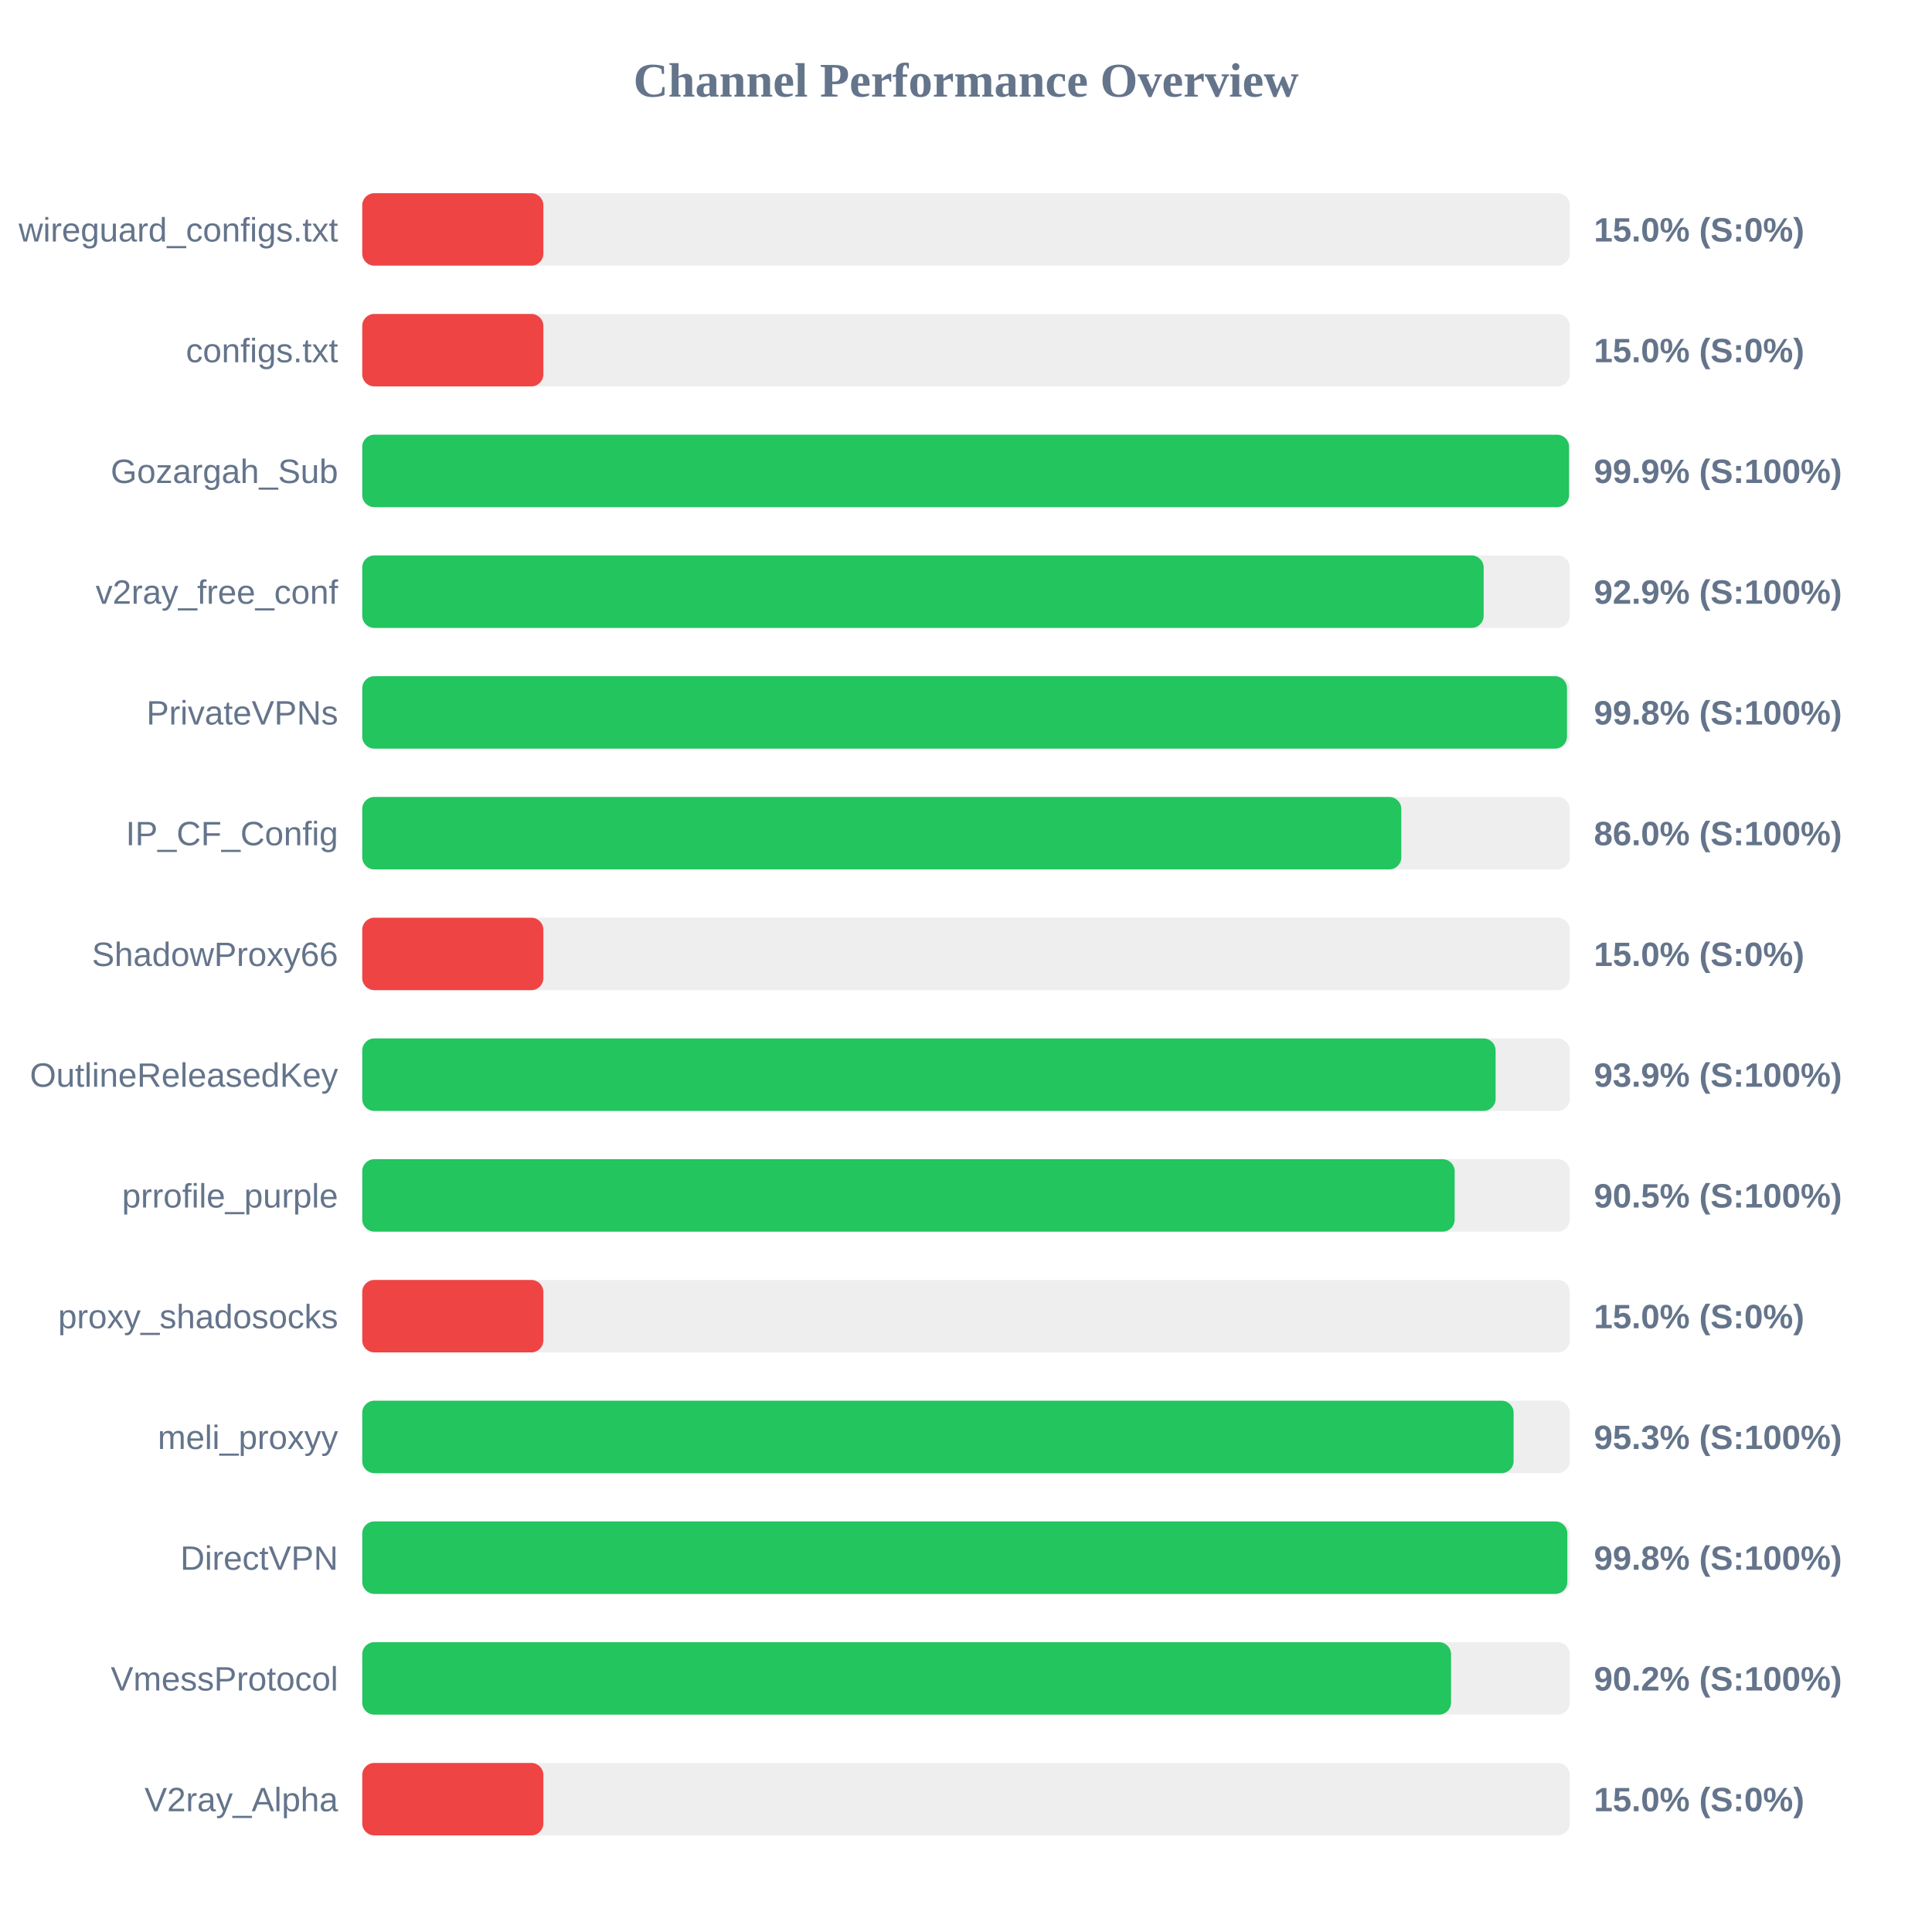
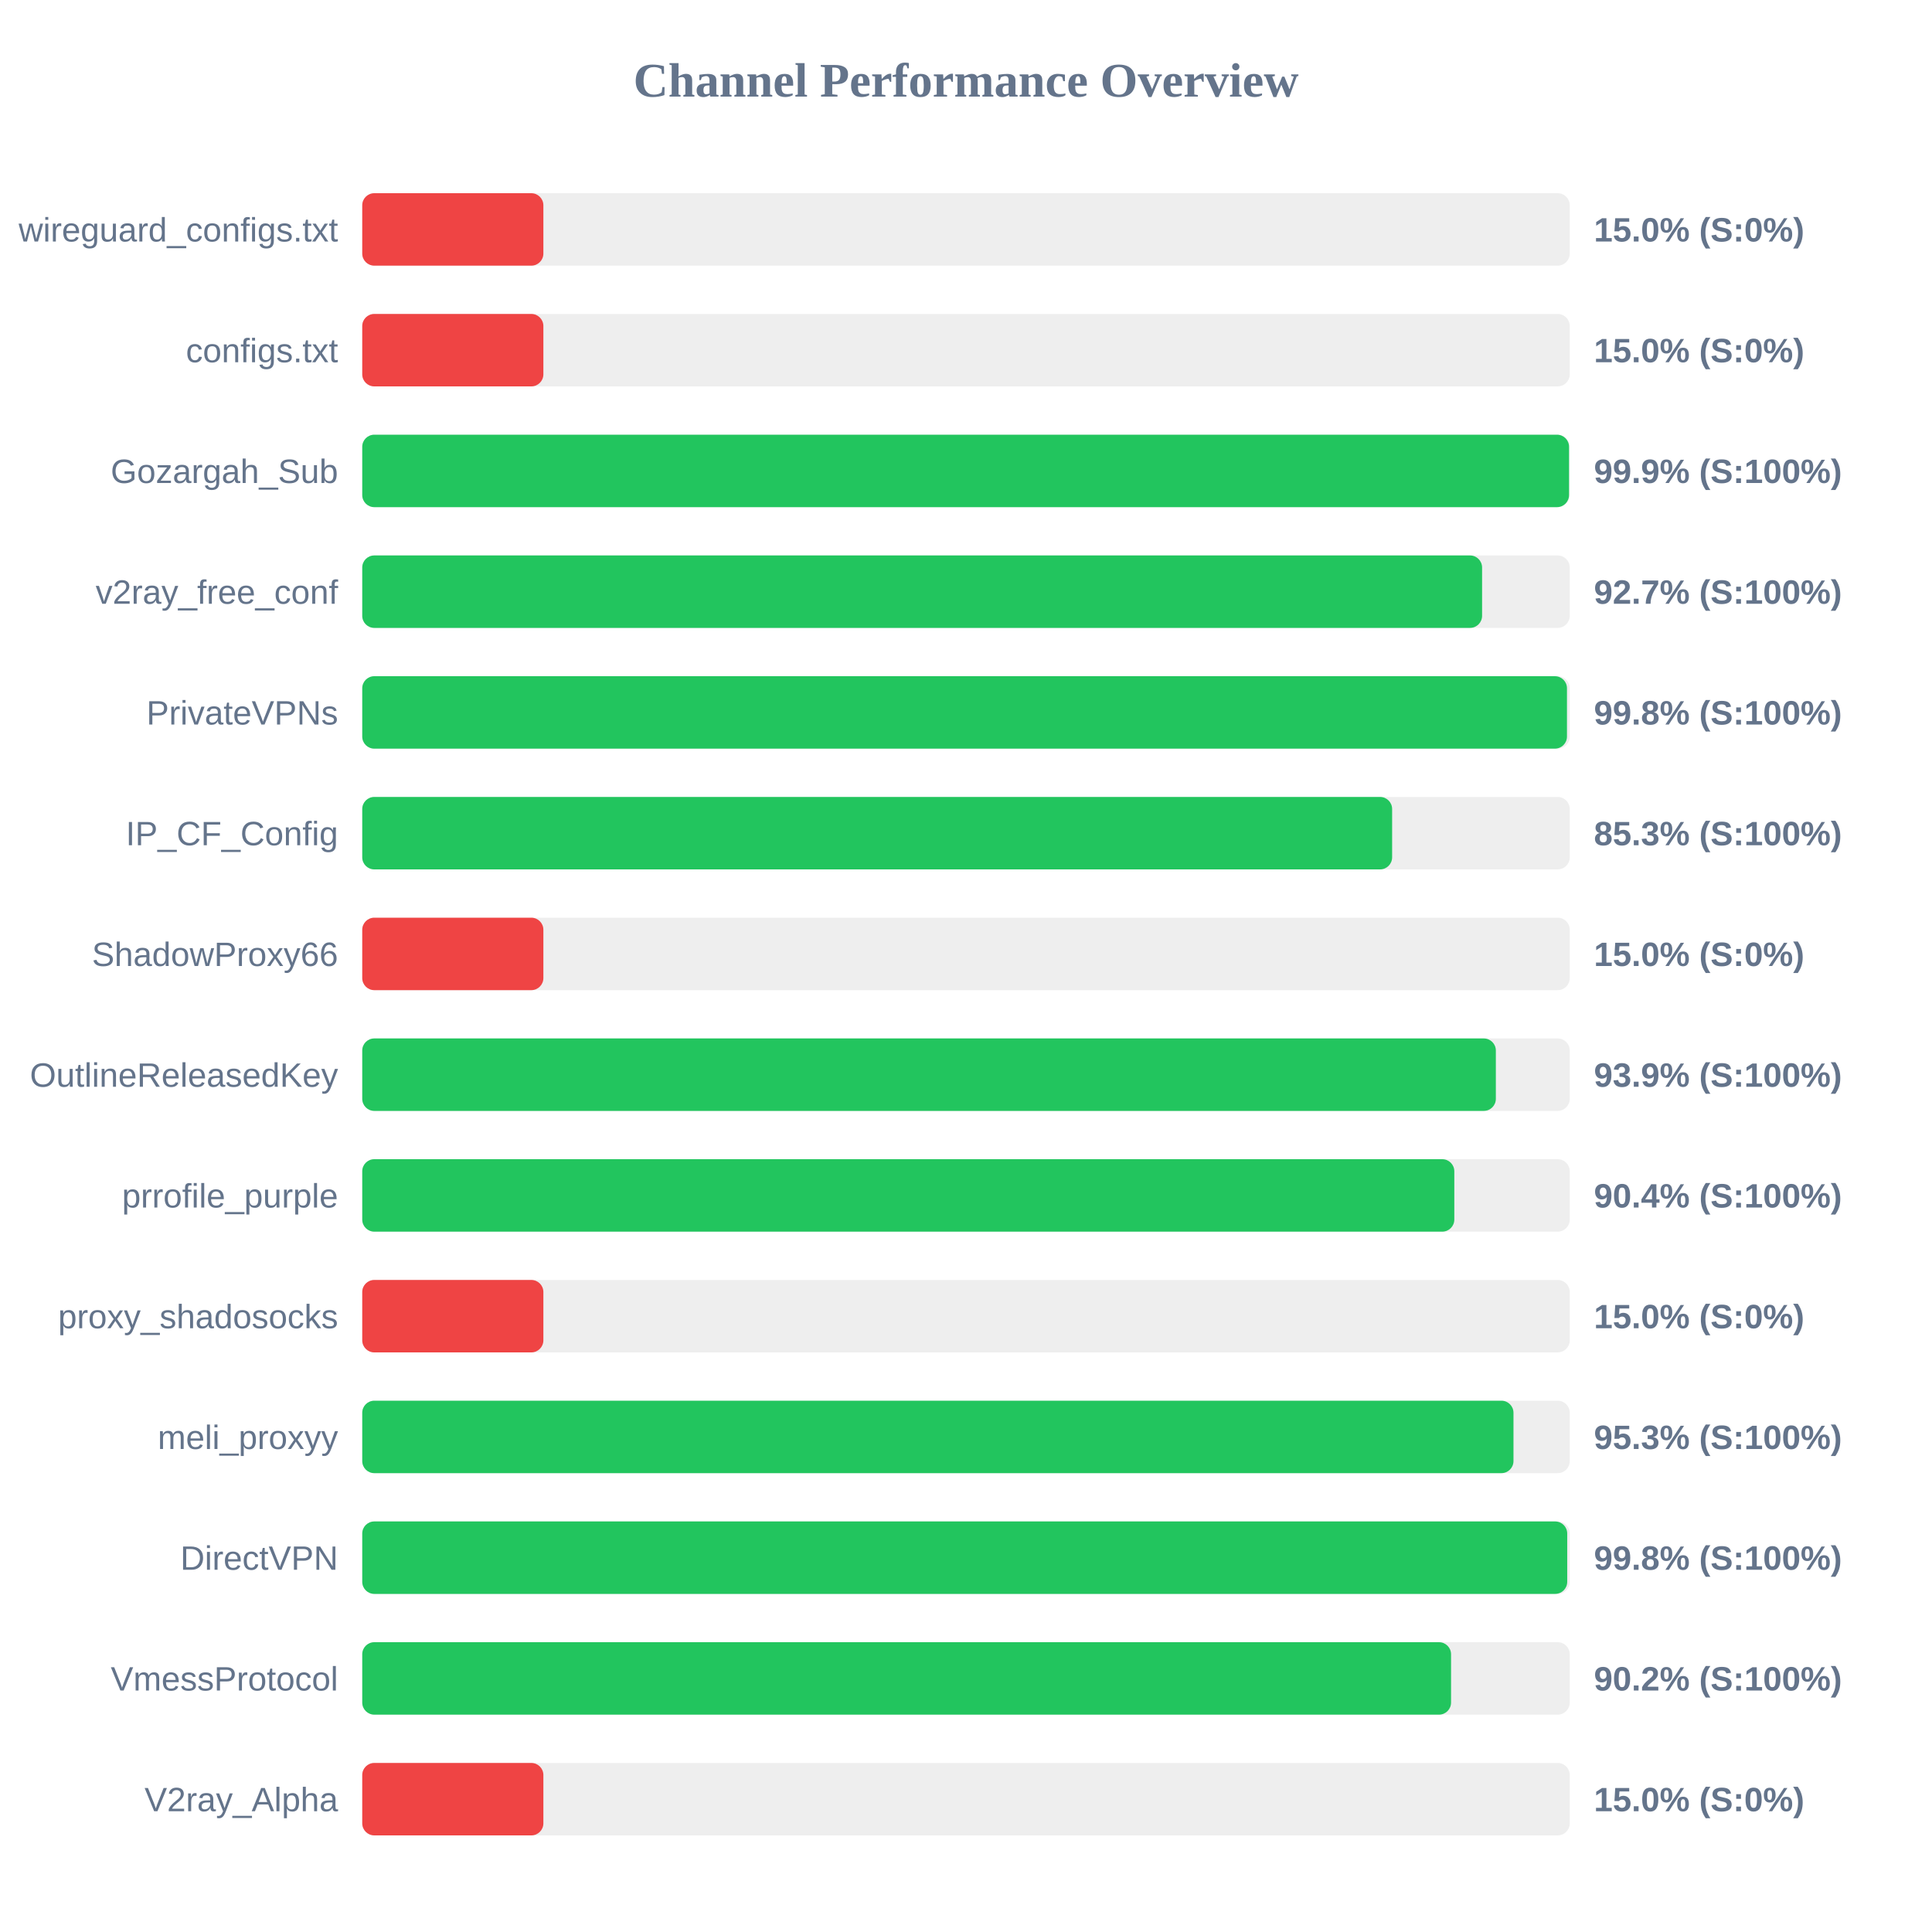
<svg xmlns="http://www.w3.org/2000/svg" width="800" height="800" version="1.1">
  <style>
        .row { font: 14px Arial; fill: #64748b; }
        .score { font: bold 14px Arial; fill: #64748b; }
    </style>
  <text x="400" y="40" text-anchor="middle" font-size="20px" font-weight="bold" fill="#64748b">Channel Performance Overview</text>
  <rect x="150" y="80" width="500" height="30" fill="#eee" rx="5" />
  <rect x="150" y="80" width="75.0" height="30" fill="#ef4444" rx="5" />
  <text x="140" y="100" text-anchor="end" class="row">wireguard_configs.txt</text>
  <text x="660" y="100" text-anchor="start" class="score">15.0% (S:0%)</text>
  <rect x="150" y="130" width="500" height="30" fill="#eee" rx="5" />
  <rect x="150" y="130" width="75.0" height="30" fill="#ef4444" rx="5" />
  <text x="140" y="150" text-anchor="end" class="row">configs.txt</text>
  <text x="660" y="150" text-anchor="start" class="score">15.0% (S:0%)</text>
  <rect x="150" y="180" width="500" height="30" fill="#eee" rx="5" />
  <rect x="150" y="180" width="499.7" height="30" fill="#22c55e" rx="5" />
  <text x="140" y="200" text-anchor="end" class="row">Gozargah_Sub</text>
  <text x="660" y="200" text-anchor="start" class="score">99.9% (S:100%)</text>
  <rect x="150" y="230" width="500" height="30" fill="#eee" rx="5" />
-   <rect x="150" y="230" width="464.35" height="30" fill="#22c55e" rx="5" />
+   <rect x="150" y="230" width="463.7" height="30" fill="#22c55e" rx="5" />
  <text x="140" y="250" text-anchor="end" class="row">v2ray_free_conf</text>
-   <text x="660" y="250" text-anchor="start" class="score">92.9% (S:100%)</text>
+   <text x="660" y="250" text-anchor="start" class="score">92.7% (S:100%)</text>
  <rect x="150" y="280" width="500" height="30" fill="#eee" rx="5" />
  <rect x="150" y="280" width="498.85" height="30" fill="#22c55e" rx="5" />
  <text x="140" y="300" text-anchor="end" class="row">PrivateVPNs</text>
  <text x="660" y="300" text-anchor="start" class="score">99.8% (S:100%)</text>
  <rect x="150" y="330" width="500" height="30" fill="#eee" rx="5" />
-   <rect x="150" y="330" width="430.25" height="30" fill="#22c55e" rx="5" />
+   <rect x="150" y="330" width="426.45" height="30" fill="#22c55e" rx="5" />
  <text x="140" y="350" text-anchor="end" class="row">IP_CF_Config</text>
-   <text x="660" y="350" text-anchor="start" class="score">86.0% (S:100%)</text>
+   <text x="660" y="350" text-anchor="start" class="score">85.3% (S:100%)</text>
  <rect x="150" y="380" width="500" height="30" fill="#eee" rx="5" />
  <rect x="150" y="380" width="75.0" height="30" fill="#ef4444" rx="5" />
  <text x="140" y="400" text-anchor="end" class="row">ShadowProxy66</text>
  <text x="660" y="400" text-anchor="start" class="score">15.0% (S:0%)</text>
  <rect x="150" y="430" width="500" height="30" fill="#eee" rx="5" />
-   <rect x="150" y="430" width="469.3" height="30" fill="#22c55e" rx="5" />
+   <rect x="150" y="430" width="469.4" height="30" fill="#22c55e" rx="5" />
  <text x="140" y="450" text-anchor="end" class="row">OutlineReleasedKey</text>
  <text x="660" y="450" text-anchor="start" class="score">93.9% (S:100%)</text>
  <rect x="150" y="480" width="500" height="30" fill="#eee" rx="5" />
-   <rect x="150" y="480" width="452.35" height="30" fill="#22c55e" rx="5" />
+   <rect x="150" y="480" width="452.2" height="30" fill="#22c55e" rx="5" />
  <text x="140" y="500" text-anchor="end" class="row">prrofile_purple</text>
-   <text x="660" y="500" text-anchor="start" class="score">90.5% (S:100%)</text>
+   <text x="660" y="500" text-anchor="start" class="score">90.4% (S:100%)</text>
  <rect x="150" y="530" width="500" height="30" fill="#eee" rx="5" />
  <rect x="150" y="530" width="75.0" height="30" fill="#ef4444" rx="5" />
  <text x="140" y="550" text-anchor="end" class="row">proxy_shadosocks</text>
  <text x="660" y="550" text-anchor="start" class="score">15.0% (S:0%)</text>
  <rect x="150" y="580" width="500" height="30" fill="#eee" rx="5" />
-   <rect x="150" y="580" width="476.75" height="30" fill="#22c55e" rx="5" />
+   <rect x="150" y="580" width="476.7" height="30" fill="#22c55e" rx="5" />
  <text x="140" y="600" text-anchor="end" class="row">meli_proxyy</text>
  <text x="660" y="600" text-anchor="start" class="score">95.3% (S:100%)</text>
  <rect x="150" y="630" width="500" height="30" fill="#eee" rx="5" />
-   <rect x="150" y="630" width="499.0" height="30" fill="#22c55e" rx="5" />
+   <rect x="150" y="630" width="498.95" height="30" fill="#22c55e" rx="5" />
  <text x="140" y="650" text-anchor="end" class="row">DirectVPN</text>
  <text x="660" y="650" text-anchor="start" class="score">99.8% (S:100%)</text>
  <rect x="150" y="680" width="500" height="30" fill="#eee" rx="5" />
  <rect x="150" y="680" width="450.85" height="30" fill="#22c55e" rx="5" />
  <text x="140" y="700" text-anchor="end" class="row">VmessProtocol</text>
  <text x="660" y="700" text-anchor="start" class="score">90.2% (S:100%)</text>
  <rect x="150" y="730" width="500" height="30" fill="#eee" rx="5" />
  <rect x="150" y="730" width="75.0" height="30" fill="#ef4444" rx="5" />
  <text x="140" y="750" text-anchor="end" class="row">V2ray_Alpha</text>
  <text x="660" y="750" text-anchor="start" class="score">15.0% (S:0%)</text>
</svg>
